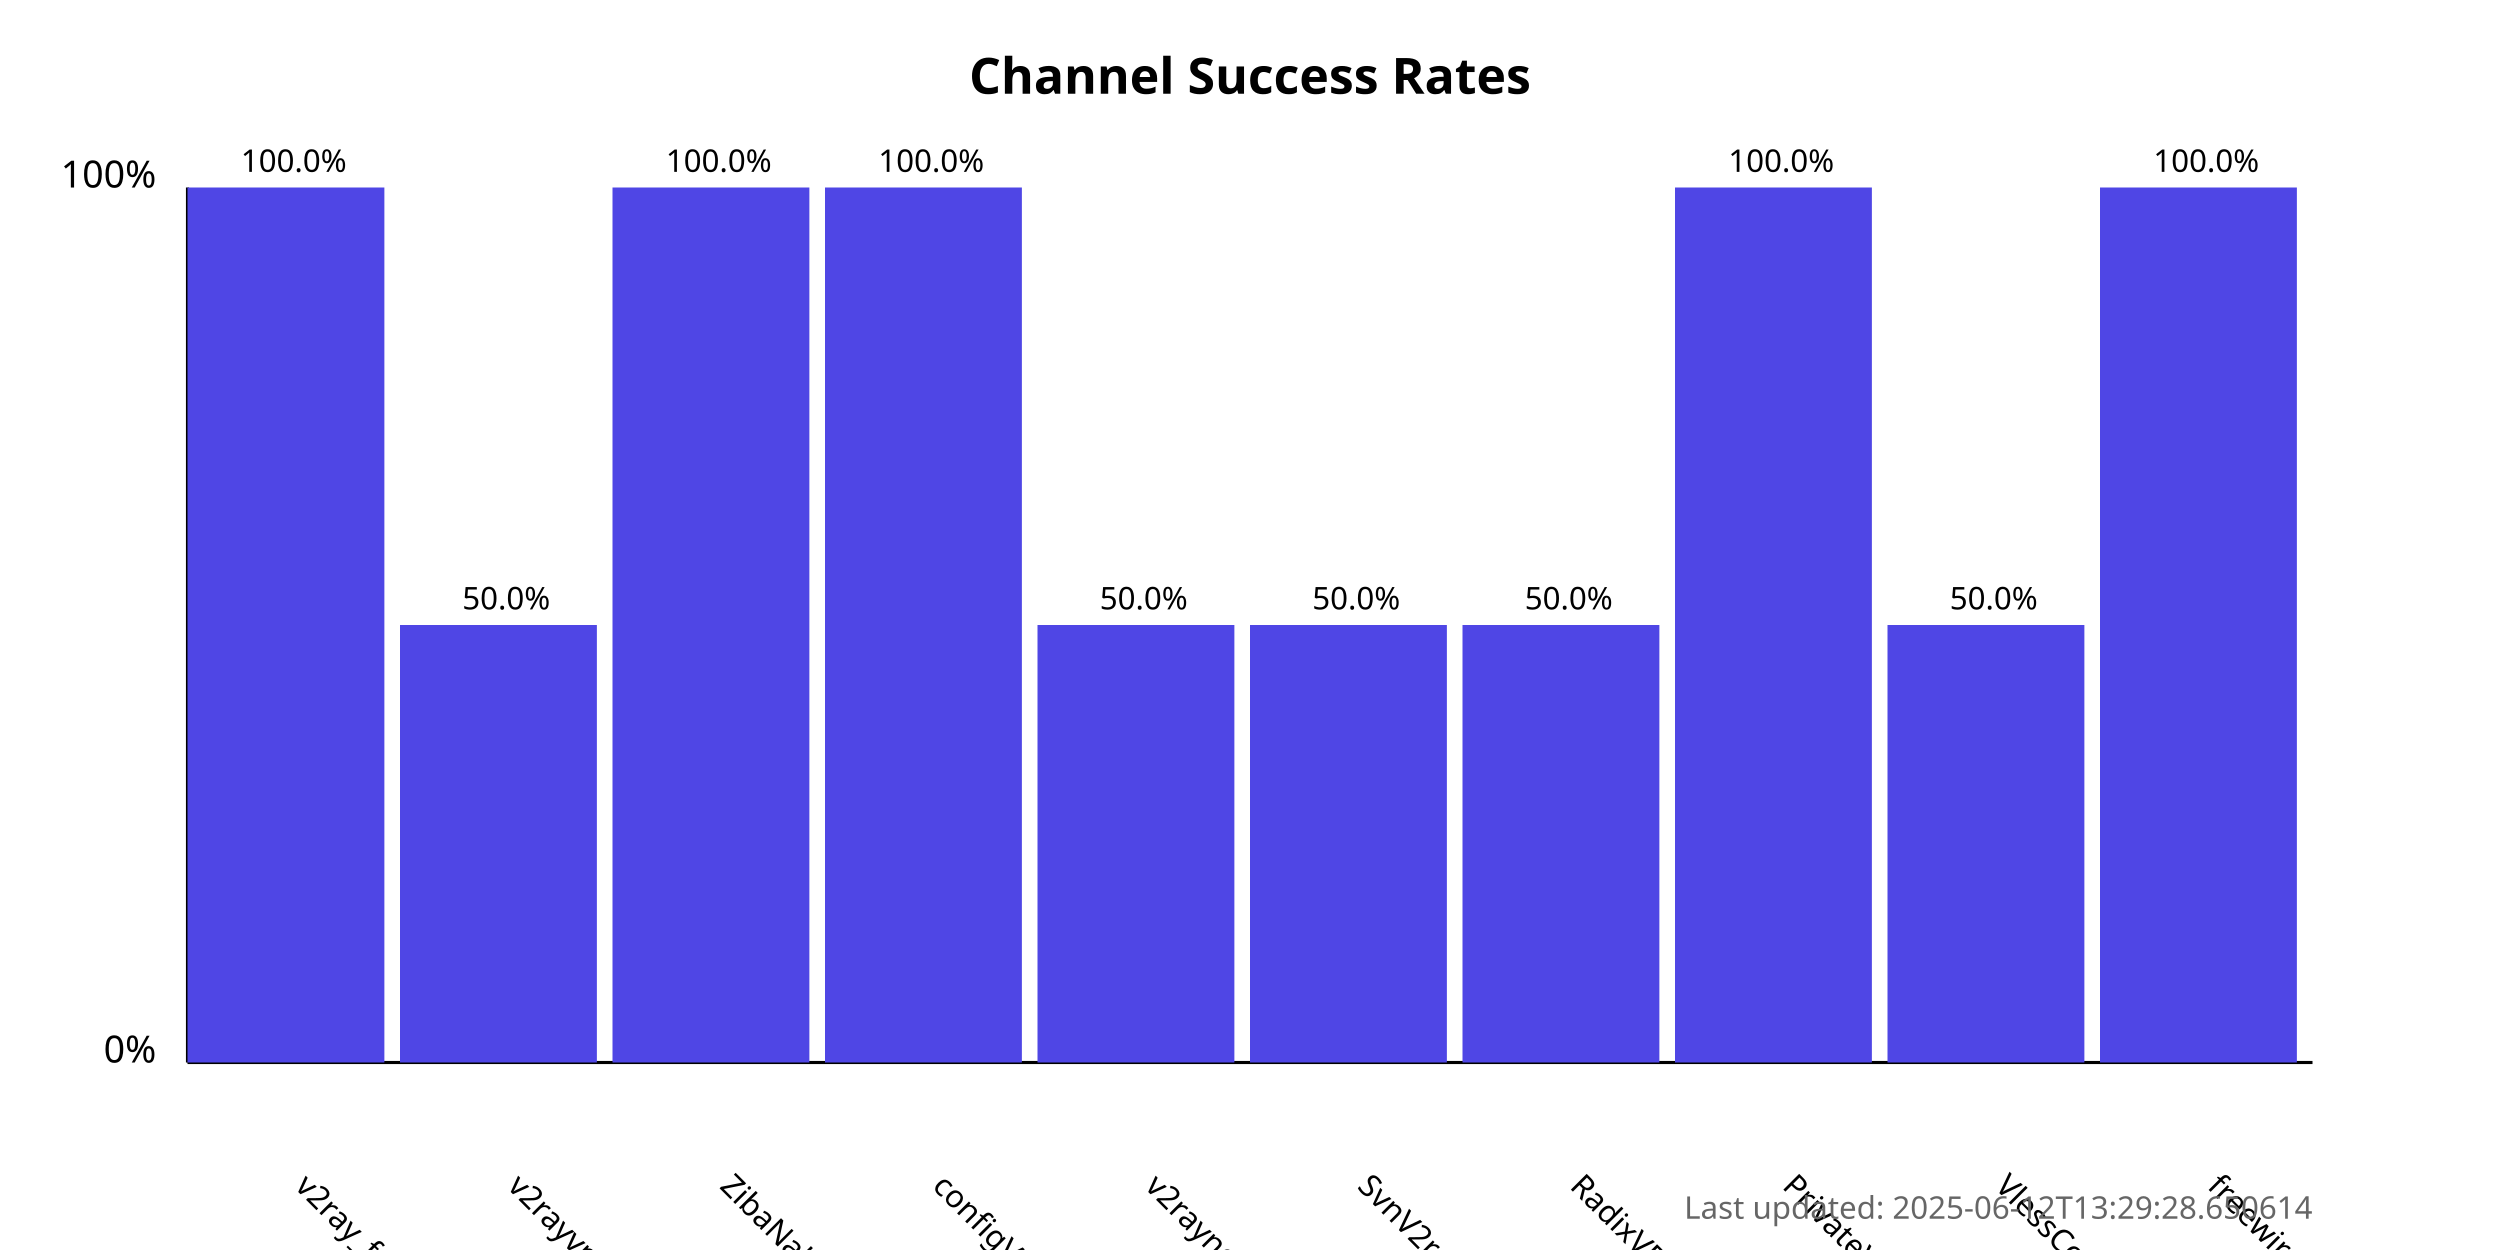
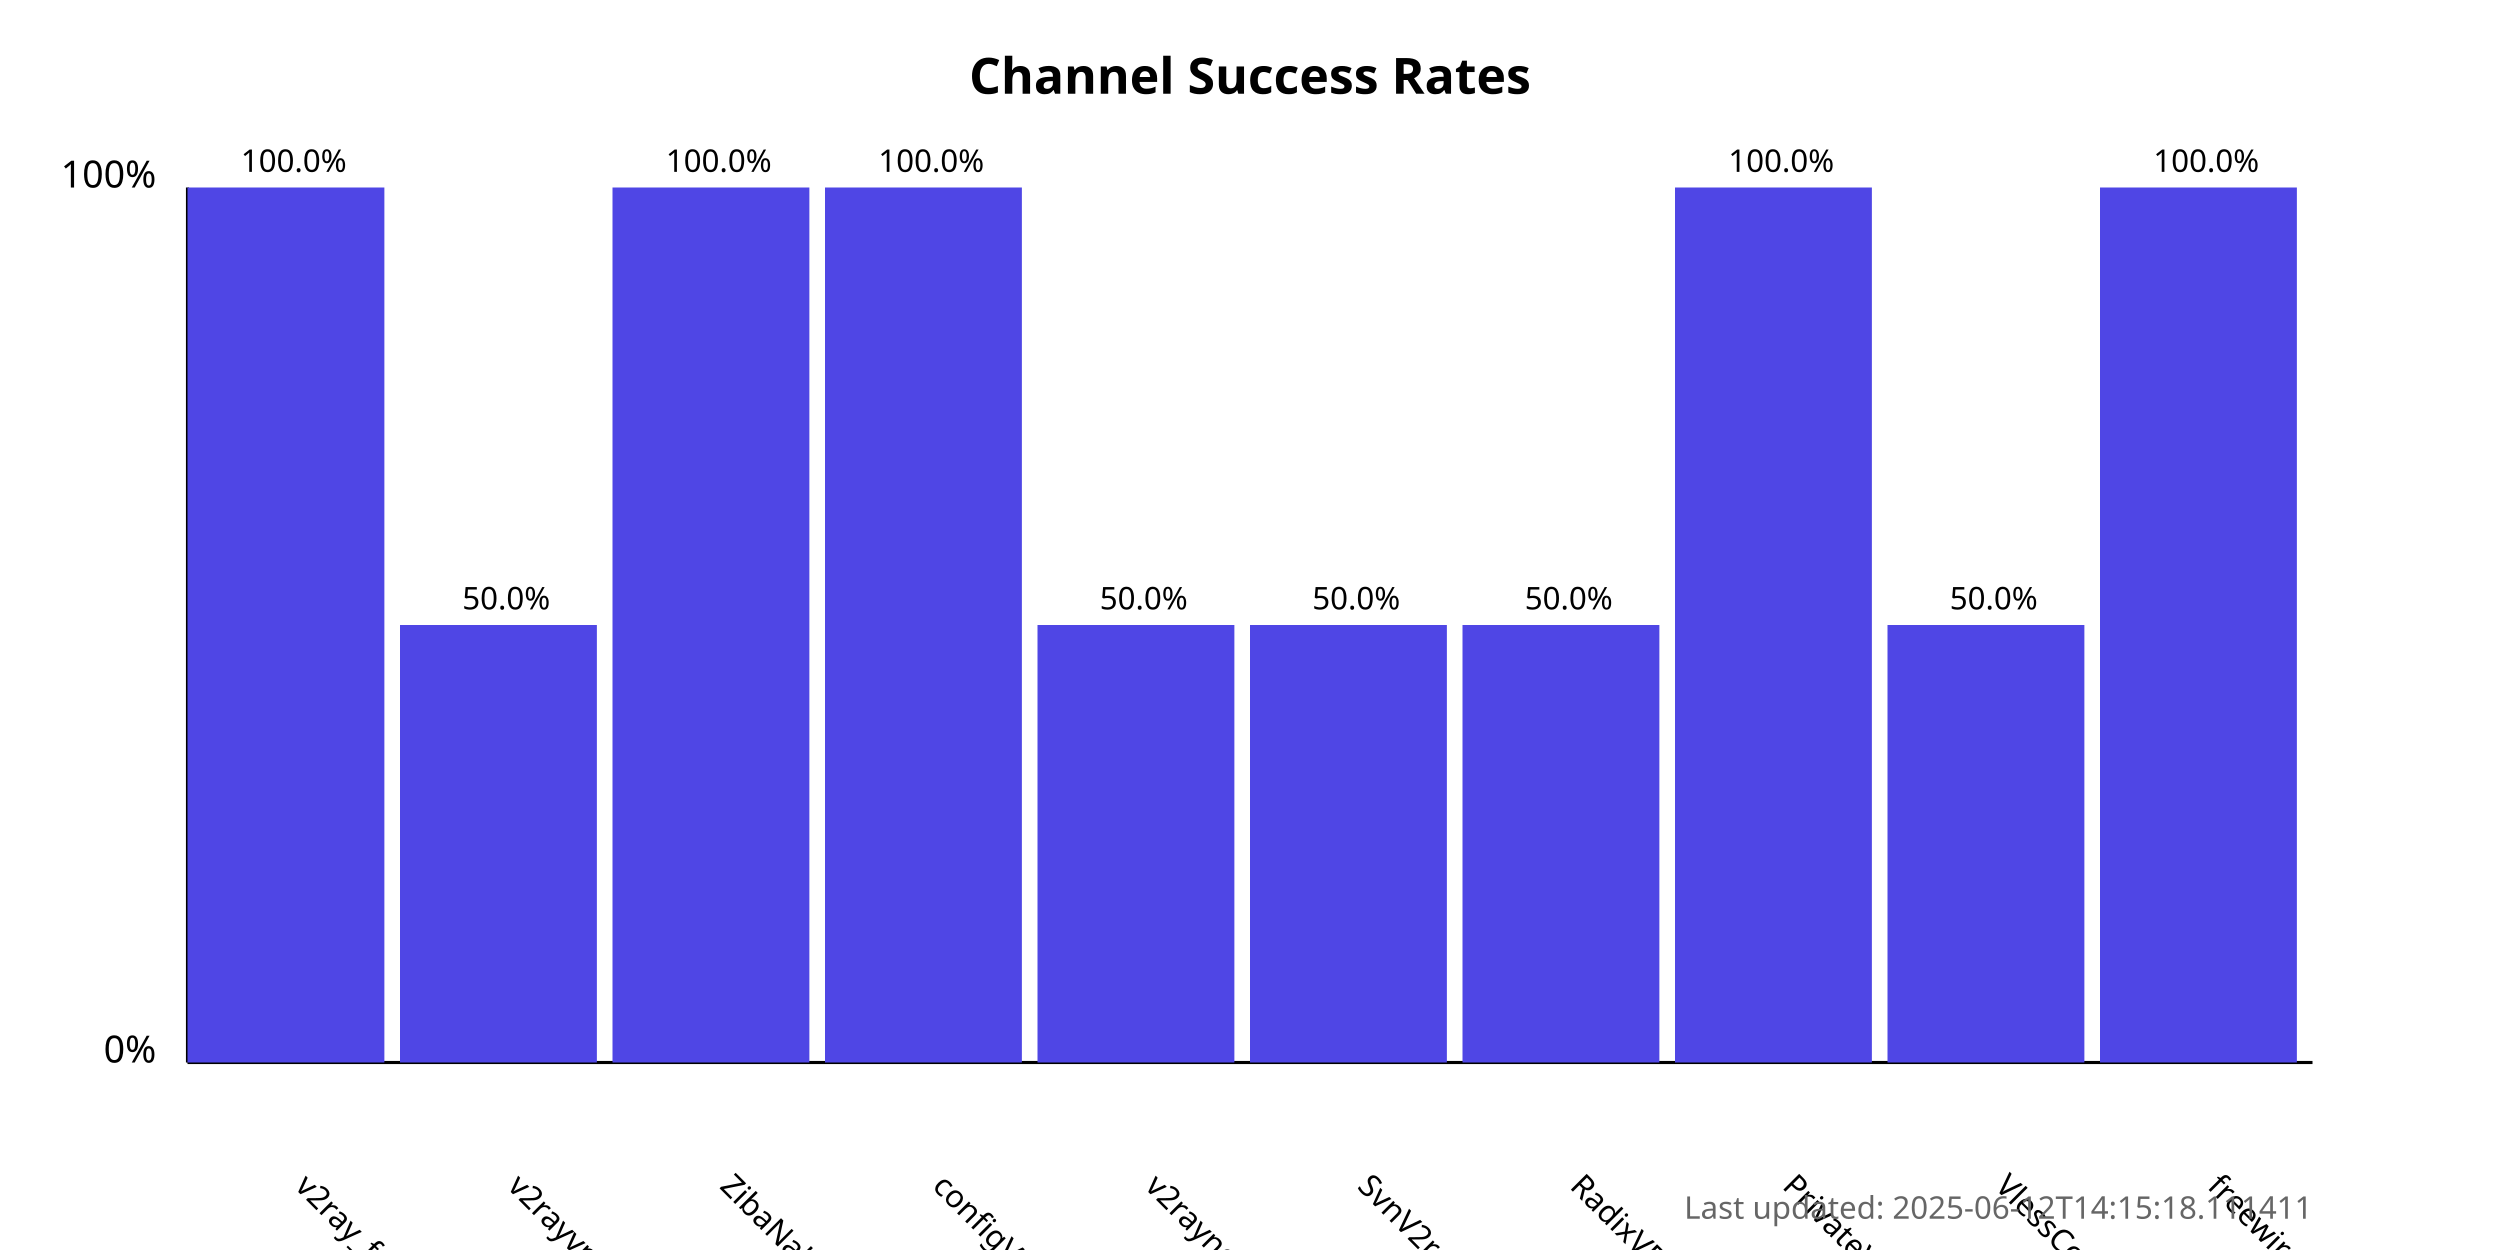
<svg xmlns="http://www.w3.org/2000/svg" width="800" height="400">
  <style>
            .chart-title { font: bold 16px sans-serif; }
            .axis-label { font: 12px sans-serif; }
            .tick-label { font: 10px sans-serif; }
            .bar { fill: #4f46e5; }
            .bar:hover { fill: #6366f1; }
            .timestamp { font: 10px sans-serif; fill: #666; }
        </style>
  <text x="400.0" y="30" text-anchor="middle" class="chart-title">
            Channel Success Rates
        </text>
  <line x1="60" y1="340" x2="60" y2="60" stroke="black" stroke-width="1" />
  <line x1="60" y1="340" x2="740" y2="340" stroke="black" stroke-width="1" />
  <text x="50" y="340" text-anchor="end" class="axis-label">0%</text>
  <text x="50" y="60" text-anchor="end" class="axis-label">100%</text>
  <g>
    <rect x="60" y="60.0" width="63.0" height="280.0" class="bar" />
    <text x="94.0" y="380" transform="rotate(45, 94.0, 380)" text-anchor="start" class="tick-label">
                v2ray_free_conf
            </text>
    <text x="94.0" y="55.0" text-anchor="middle" class="tick-label">
                100.0%
            </text>
  </g>
  <g>
    <rect x="128.0" y="200.0" width="63.0" height="140.0" class="bar" />
    <text x="162.0" y="380" transform="rotate(45, 162.0, 380)" text-anchor="start" class="tick-label">
                v2rayvpno
            </text>
    <text x="162.0" y="195.0" text-anchor="middle" class="tick-label">
                50.0%
            </text>
  </g>
  <g>
    <rect x="196.0" y="60.0" width="63.0" height="280.0" class="bar" />
    <text x="230.0" y="380" transform="rotate(45, 230.0, 380)" text-anchor="start" class="tick-label">
                ZibaNabz
            </text>
    <text x="230.0" y="55.0" text-anchor="middle" class="tick-label">
                100.0%
            </text>
  </g>
  <g>
    <rect x="264.0" y="60.0" width="63.0" height="280.0" class="bar" />
    <text x="298.0" y="380" transform="rotate(45, 298.0, 380)" text-anchor="start" class="tick-label">
                configV2rayForFree
            </text>
    <text x="298.0" y="55.0" text-anchor="middle" class="tick-label">
                100.0%
            </text>
  </g>
  <g>
    <rect x="332.0" y="200.0" width="63.0" height="140.0" class="bar" />
    <text x="366.0" y="380" transform="rotate(45, 366.0, 380)" text-anchor="start" class="tick-label">
                v2rayngvpn
            </text>
    <text x="366.0" y="195.0" text-anchor="middle" class="tick-label">
                50.0%
            </text>
  </g>
  <g>
    <rect x="400.0" y="200.0" width="63.0" height="140.0" class="bar" />
    <text x="434.0" y="380" transform="rotate(45, 434.0, 380)" text-anchor="start" class="tick-label">
                SvnV2ray
            </text>
    <text x="434.0" y="195.0" text-anchor="middle" class="tick-label">
                50.0%
            </text>
  </g>
  <g>
    <rect x="468.0" y="200.0" width="63.0" height="140.0" class="bar" />
    <text x="502.0" y="380" transform="rotate(45, 502.0, 380)" text-anchor="start" class="tick-label">
                RadixVPN
            </text>
    <text x="502.0" y="195.0" text-anchor="middle" class="tick-label">
                50.0%
            </text>
  </g>
  <g>
    <rect x="536.0" y="60.0" width="63.0" height="280.0" class="bar" />
    <text x="570.0" y="380" transform="rotate(45, 570.0, 380)" text-anchor="start" class="tick-label">
                PrivateVPNs
            </text>
    <text x="570.0" y="55.0" text-anchor="middle" class="tick-label">
                100.0%
            </text>
  </g>
  <g>
    <rect x="604.0" y="200.0" width="63.0" height="140.0" class="bar" />
    <text x="638.0" y="380" transform="rotate(45, 638.0, 380)" text-anchor="start" class="tick-label">
                VlessConfig
            </text>
    <text x="638.0" y="195.0" text-anchor="middle" class="tick-label">
                50.0%
            </text>
  </g>
  <g>
    <rect x="672.0" y="60.0" width="63.0" height="280.0" class="bar" />
    <text x="706.0" y="380" transform="rotate(45, 706.0, 380)" text-anchor="start" class="tick-label">
                freewireguard
            </text>
    <text x="706.0" y="55.0" text-anchor="middle" class="tick-label">
                100.0%
            </text>
  </g>
  <text x="740" y="390" text-anchor="end" class="timestamp">
-             Last updated: 2025-06-12T13:29:28.650614
+             Last updated: 2025-06-12T14:15:18.111411
        </text>
</svg>
